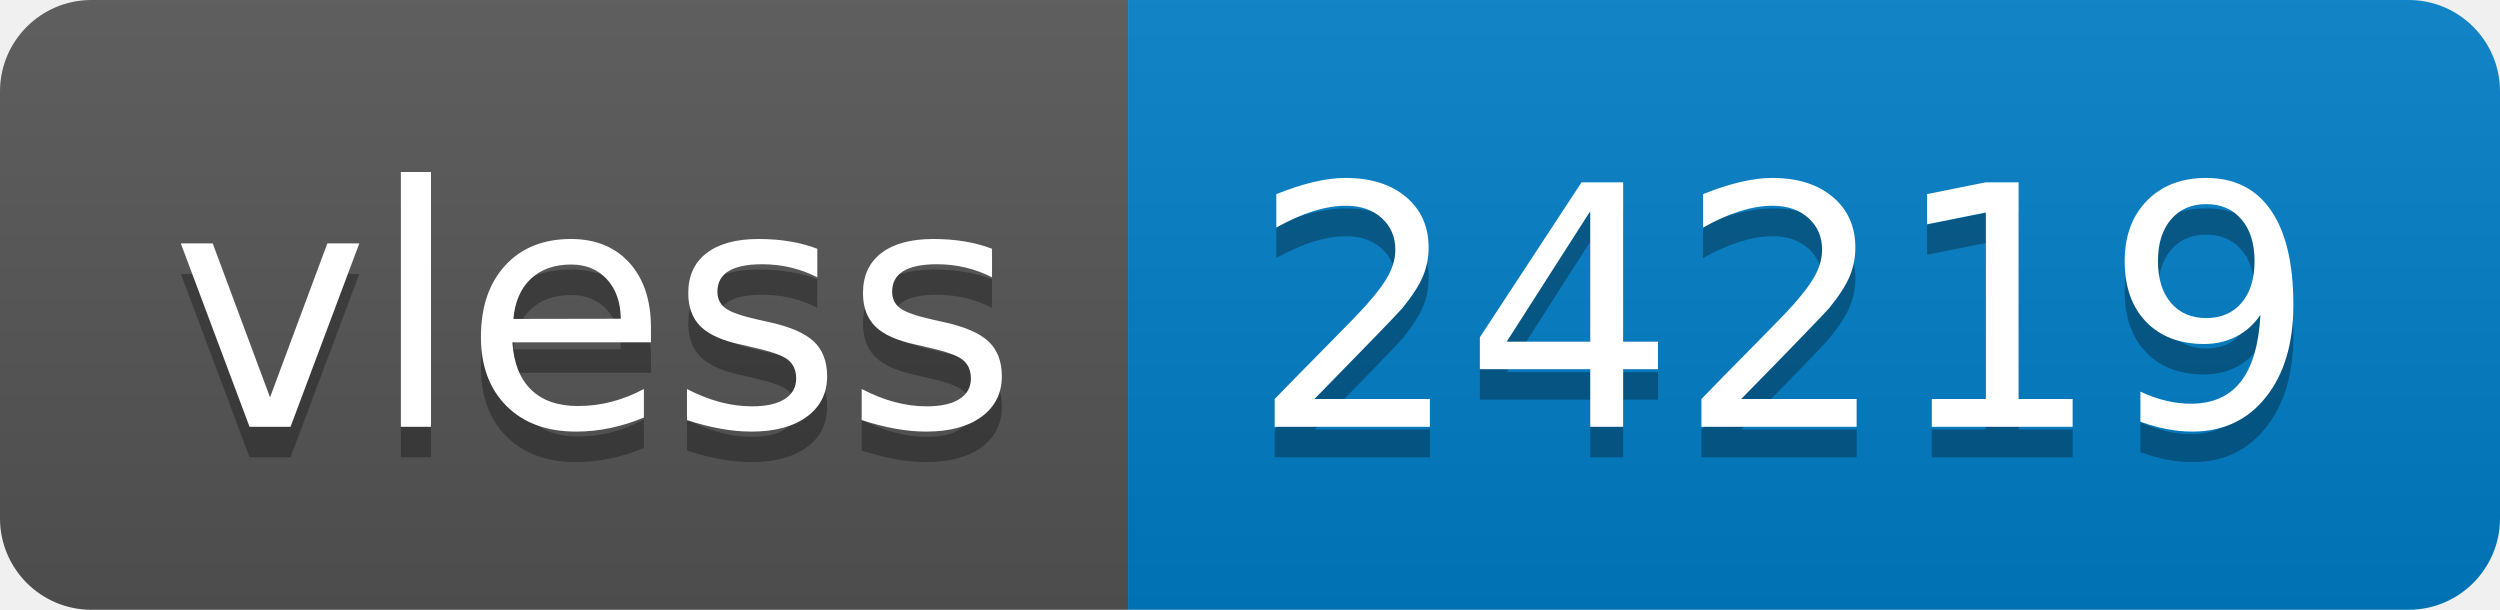
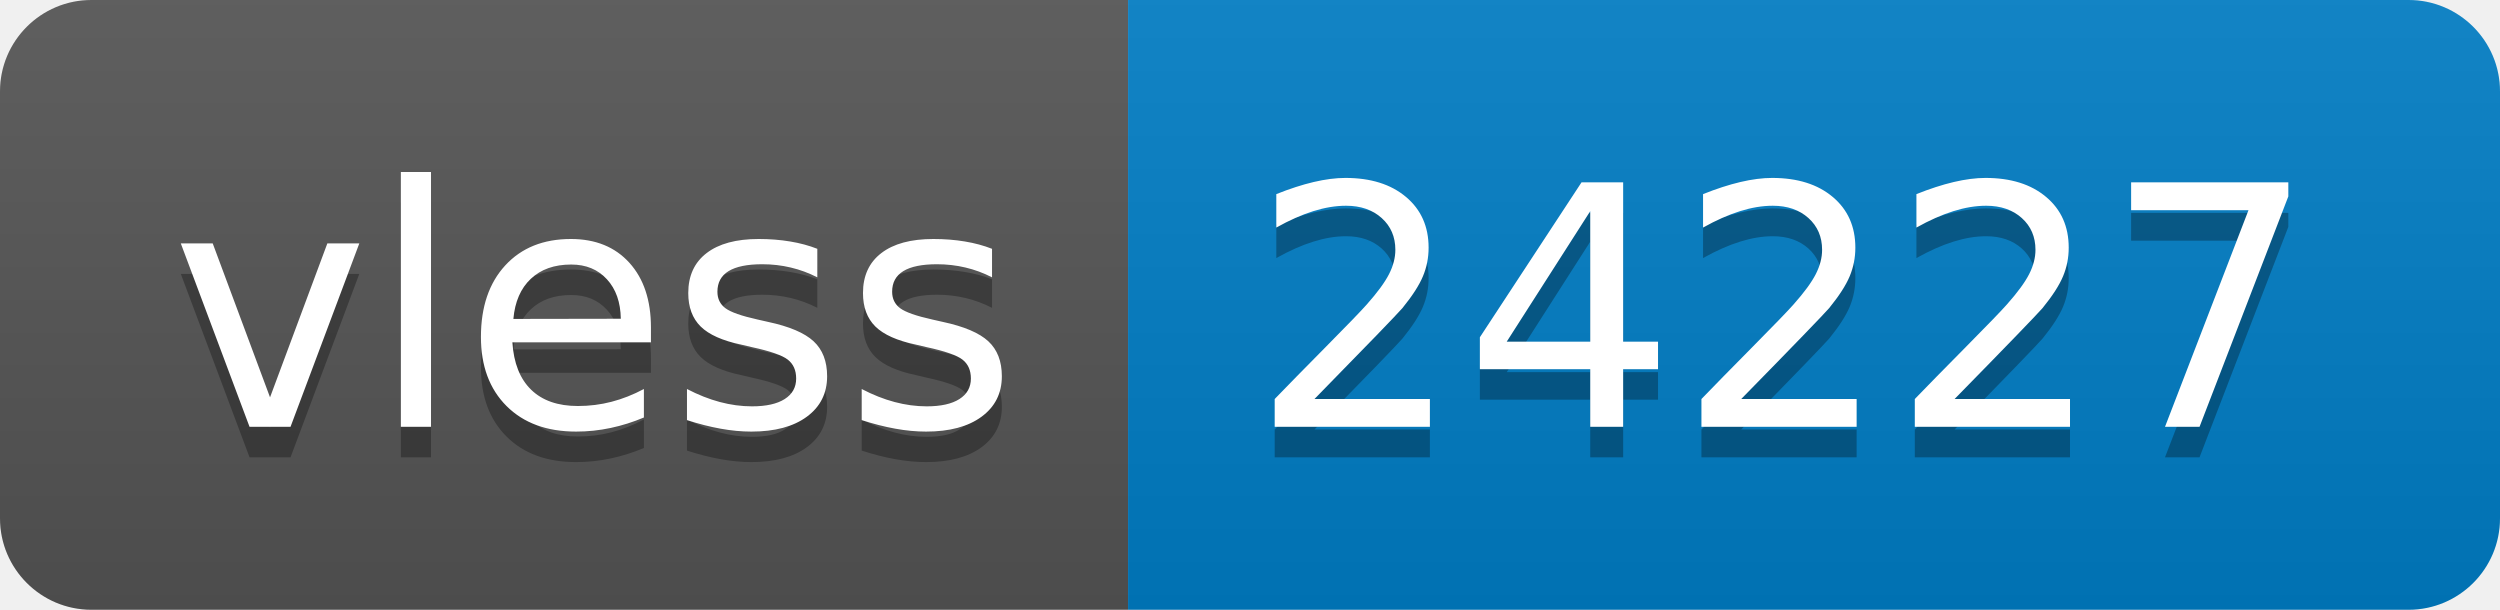
- <svg xmlns="http://www.w3.org/2000/svg" width="82" height="20" role="img" aria-label="vless: 24219">
+ <svg xmlns="http://www.w3.org/2000/svg" width="82" height="20" role="img" aria-label="vless: 24227">
  <linearGradient id="s" x2="0" y2="100%">
    <stop offset="0" stop-color="#bbb" stop-opacity=".1" />
    <stop offset="1" stop-opacity=".1" />
  </linearGradient>
  <clipPath id="r">
    <rect width="82" height="20" rx="3" fill="#fff" />
  </clipPath>
  <g clip-path="url(#r)">
    <rect width="37" height="20" fill="#555" />
    <rect x="37" width="45" height="20" fill="#007ec6" />
    <rect width="82" height="20" fill="url(#s)" />
  </g>
  <g fill="#fff" text-anchor="middle" font-family="Verdana,Geneva,DejaVu Sans,sans-serif" text-rendering="geometricPrecision" font-size="110">
    <text aria-hidden="true" x="195" y="150" fill="#010101" fill-opacity=".3" transform="scale(.1)" textLength="270">vless</text>
    <text x="195" y="140" transform="scale(.1)" fill="#fff" textLength="270">vless</text>
-     <text aria-hidden="true" x="585" y="150" fill="#010101" fill-opacity=".3" transform="scale(.1)" textLength="350">24219</text>
-     <text x="585" y="140" transform="scale(.1)" fill="#fff" textLength="350">24219</text>
+     <text aria-hidden="true" x="585" y="150" fill="#010101" fill-opacity=".3" transform="scale(.1)" textLength="350">24227</text>
+     <text x="585" y="140" transform="scale(.1)" fill="#fff" textLength="350">24227</text>
  </g>
</svg>
